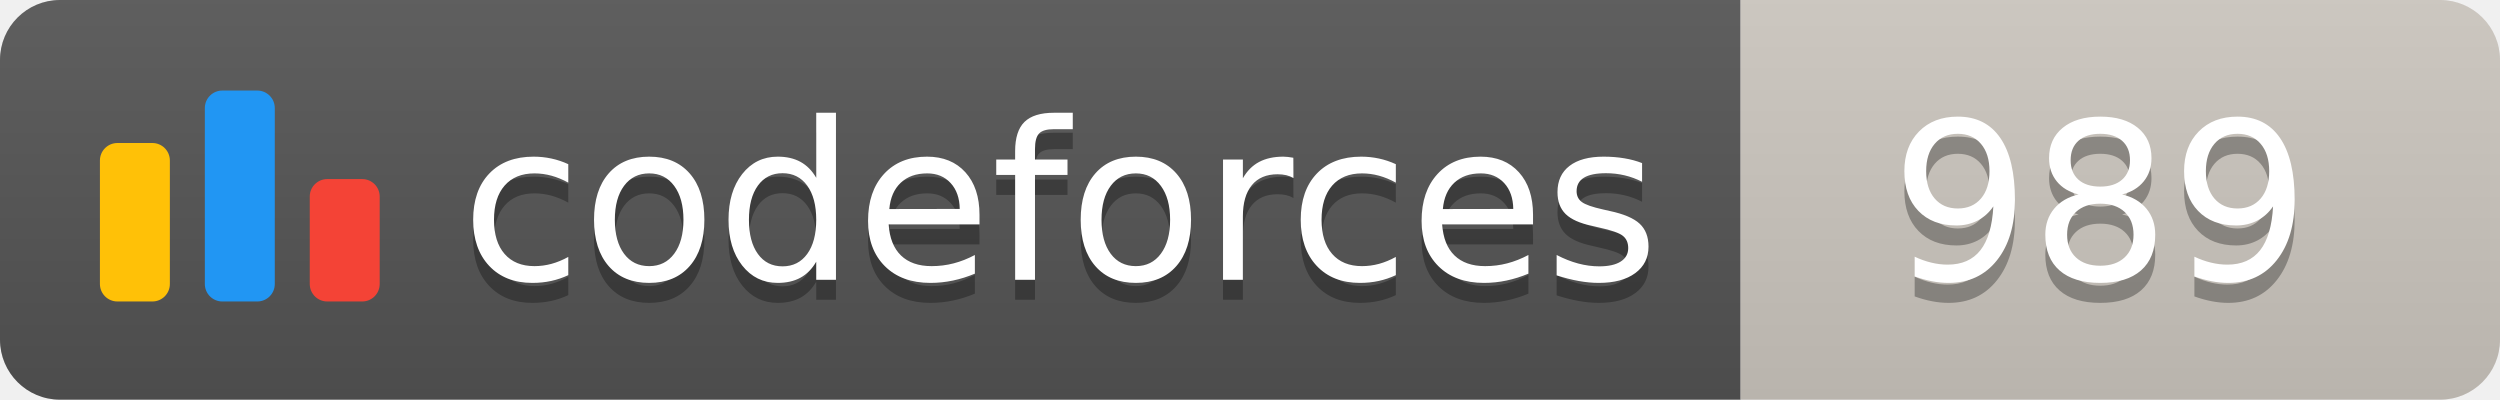
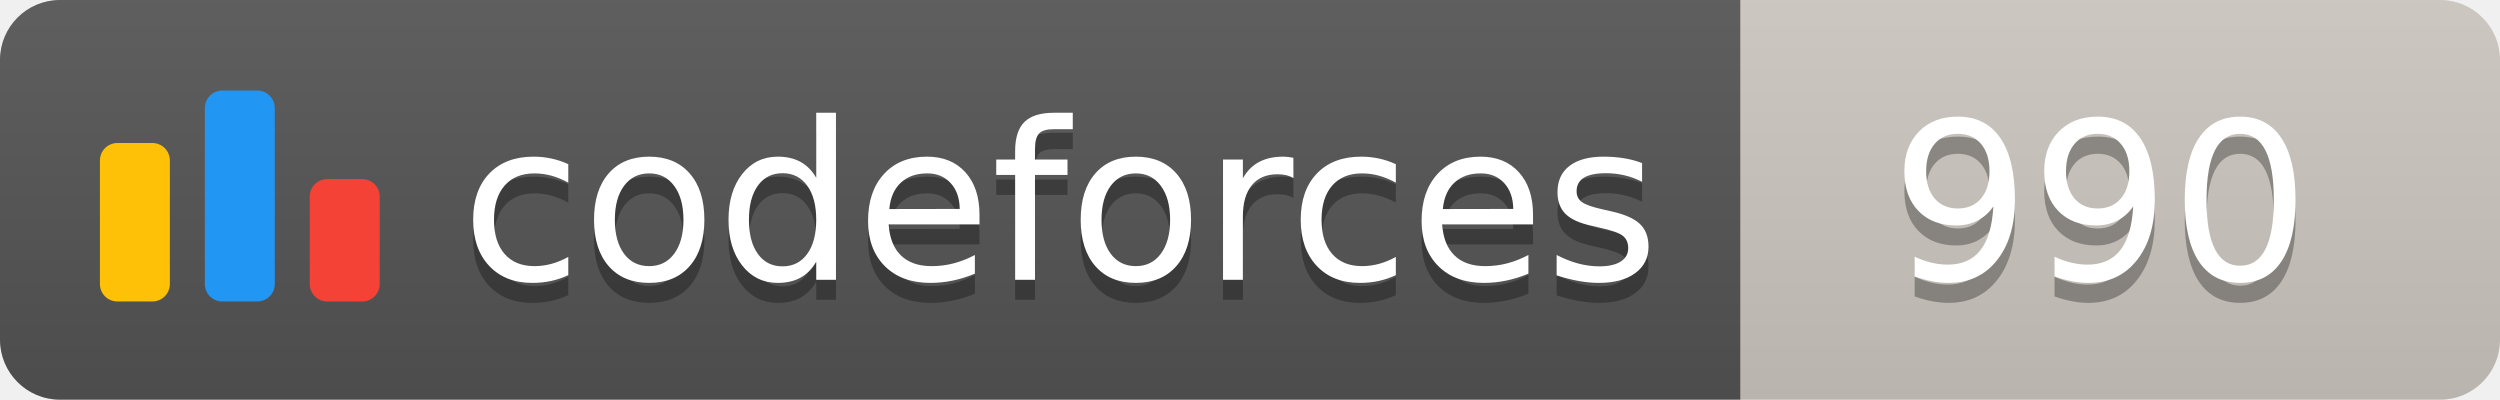
<svg xmlns="http://www.w3.org/2000/svg" width="125.1" height="20">
  <linearGradient id="smooth" x2="0" y2="100%">
    <stop offset="0" stop-color="#bbb" stop-opacity=".1" />
    <stop offset="1" stop-opacity=".1" />
  </linearGradient>
  <clipPath id="round">
    <rect width="125.1" height="20" rx="3" fill="#fff" />
  </clipPath>
  <g clip-path="url(#round)">
    <rect width="87.1" height="20" fill="#555" />
    <rect x="87.1" width="38.0" height="20" fill="#cec8c1" />
    <rect width="125.1" height="20" fill="url(#smooth)" />
  </g>
  <g fill="#fff" text-anchor="middle" font-family="DejaVu Sans,Verdana,Geneva,sans-serif" font-size="110">
    <svg x="5" y="3" class="logo" width="14" height="14" viewBox="0 0 32 25" fill="none">
      <rect y="6" width="8" height="18.125" rx="2" fill="#FFC107" />
      <rect x="24" y="10.125" width="8" height="14" rx="2" fill="#F44336" />
      <rect x="12" width="8" height="24.125" rx="2" fill="#2196F3" />
    </svg>
    <text x="530.5" y="150" fill="#010101" fill-opacity=".3" transform="scale(0.1)" textLength="601.0" lengthAdjust="spacing">codeforces
        </text>
    <text x="530.5" y="140" transform="scale(0.1)" textLength="601.0" lengthAdjust="spacing">codeforces</text>
-     <text x="1051.0" y="150" fill="#010101" fill-opacity=".3" transform="scale(0.1)" textLength="280.0" lengthAdjust="spacing">989
+     <text x="1051.0" y="150" fill="#010101" fill-opacity=".3" transform="scale(0.1)" textLength="280.0" lengthAdjust="spacing">990
        </text>
-     <text x="1051.0" y="140" transform="scale(0.1)" textLength="280.0" lengthAdjust="spacing">989</text>
+     <text x="1051.0" y="140" transform="scale(0.1)" textLength="280.0" lengthAdjust="spacing">990</text>
  </g>
</svg>
